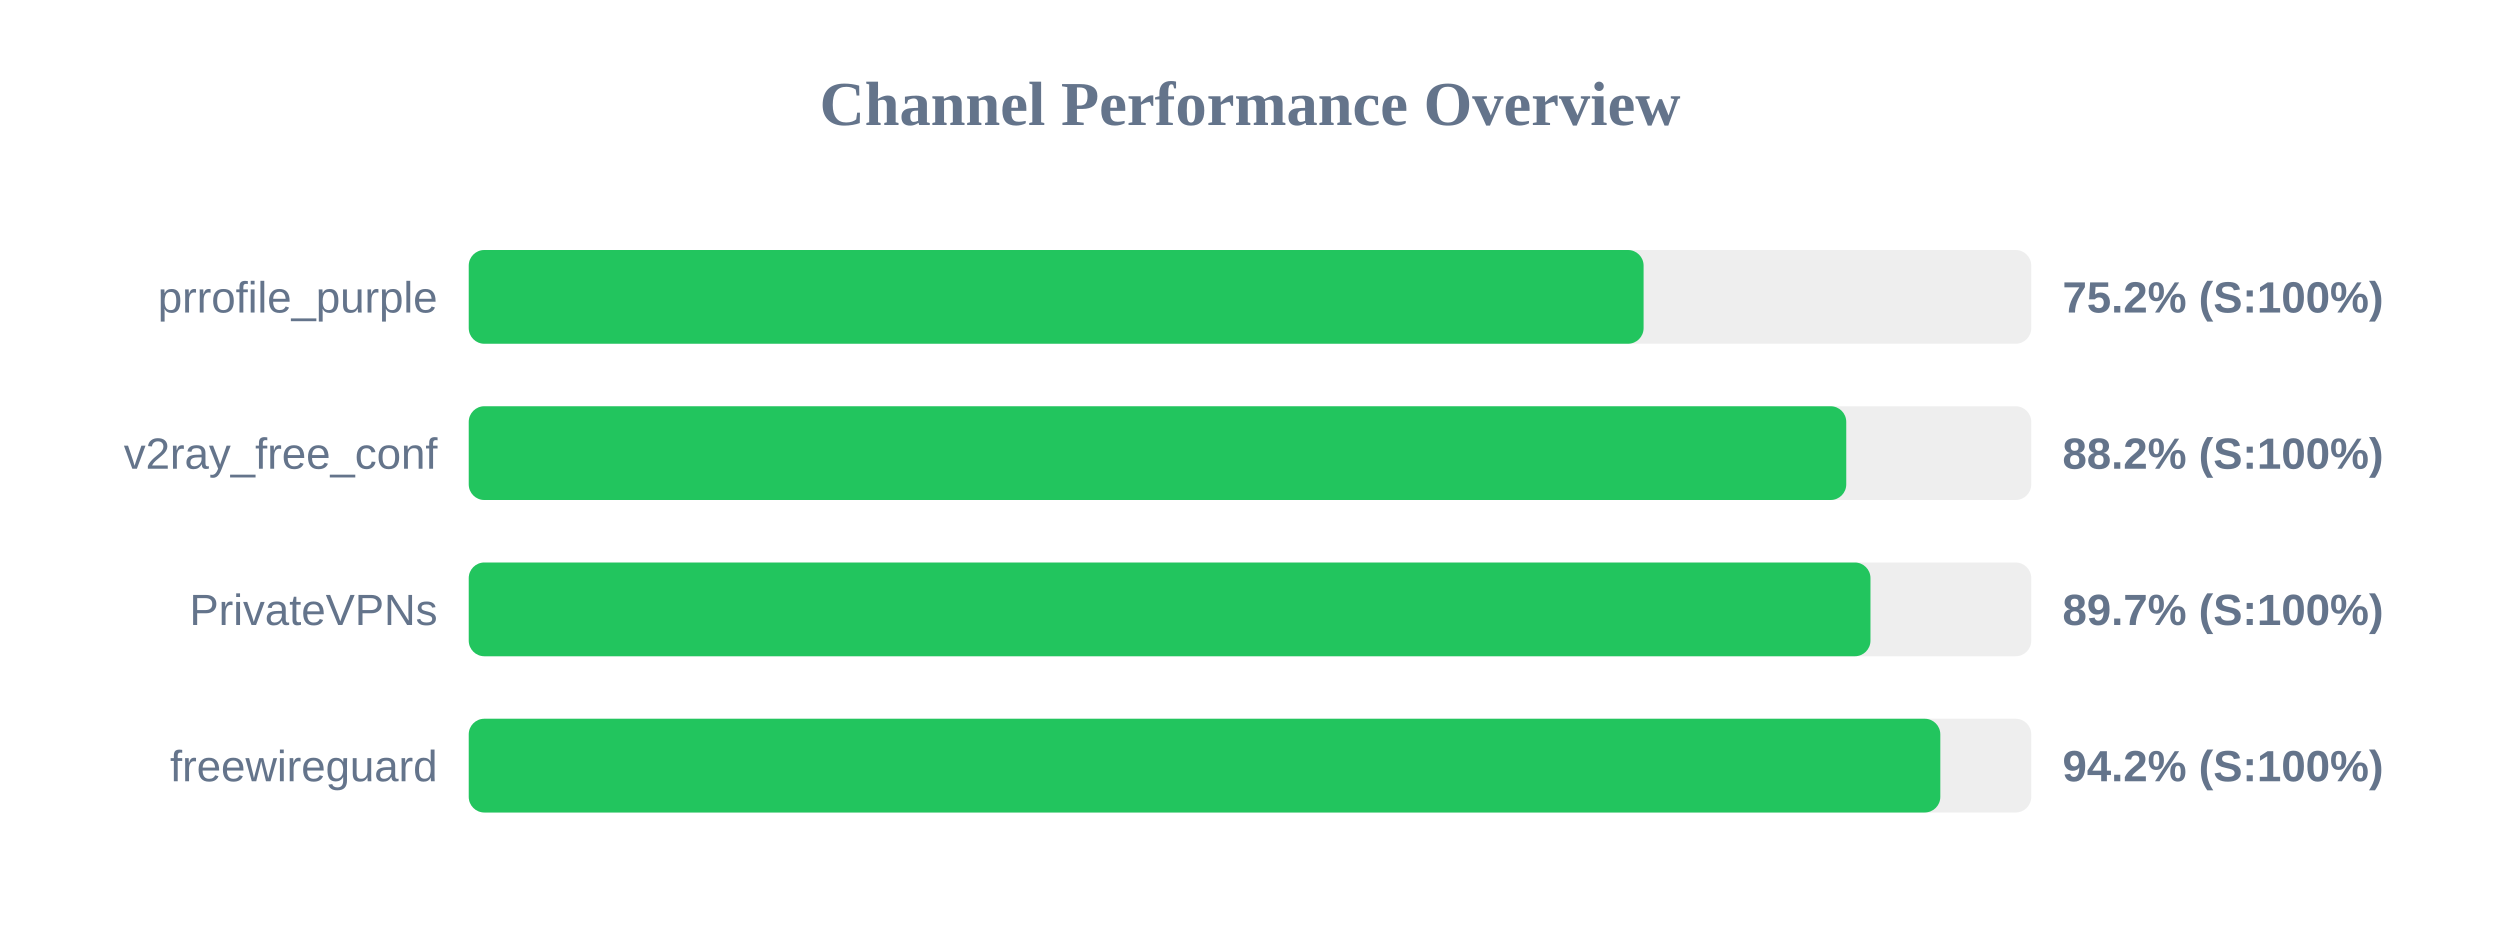
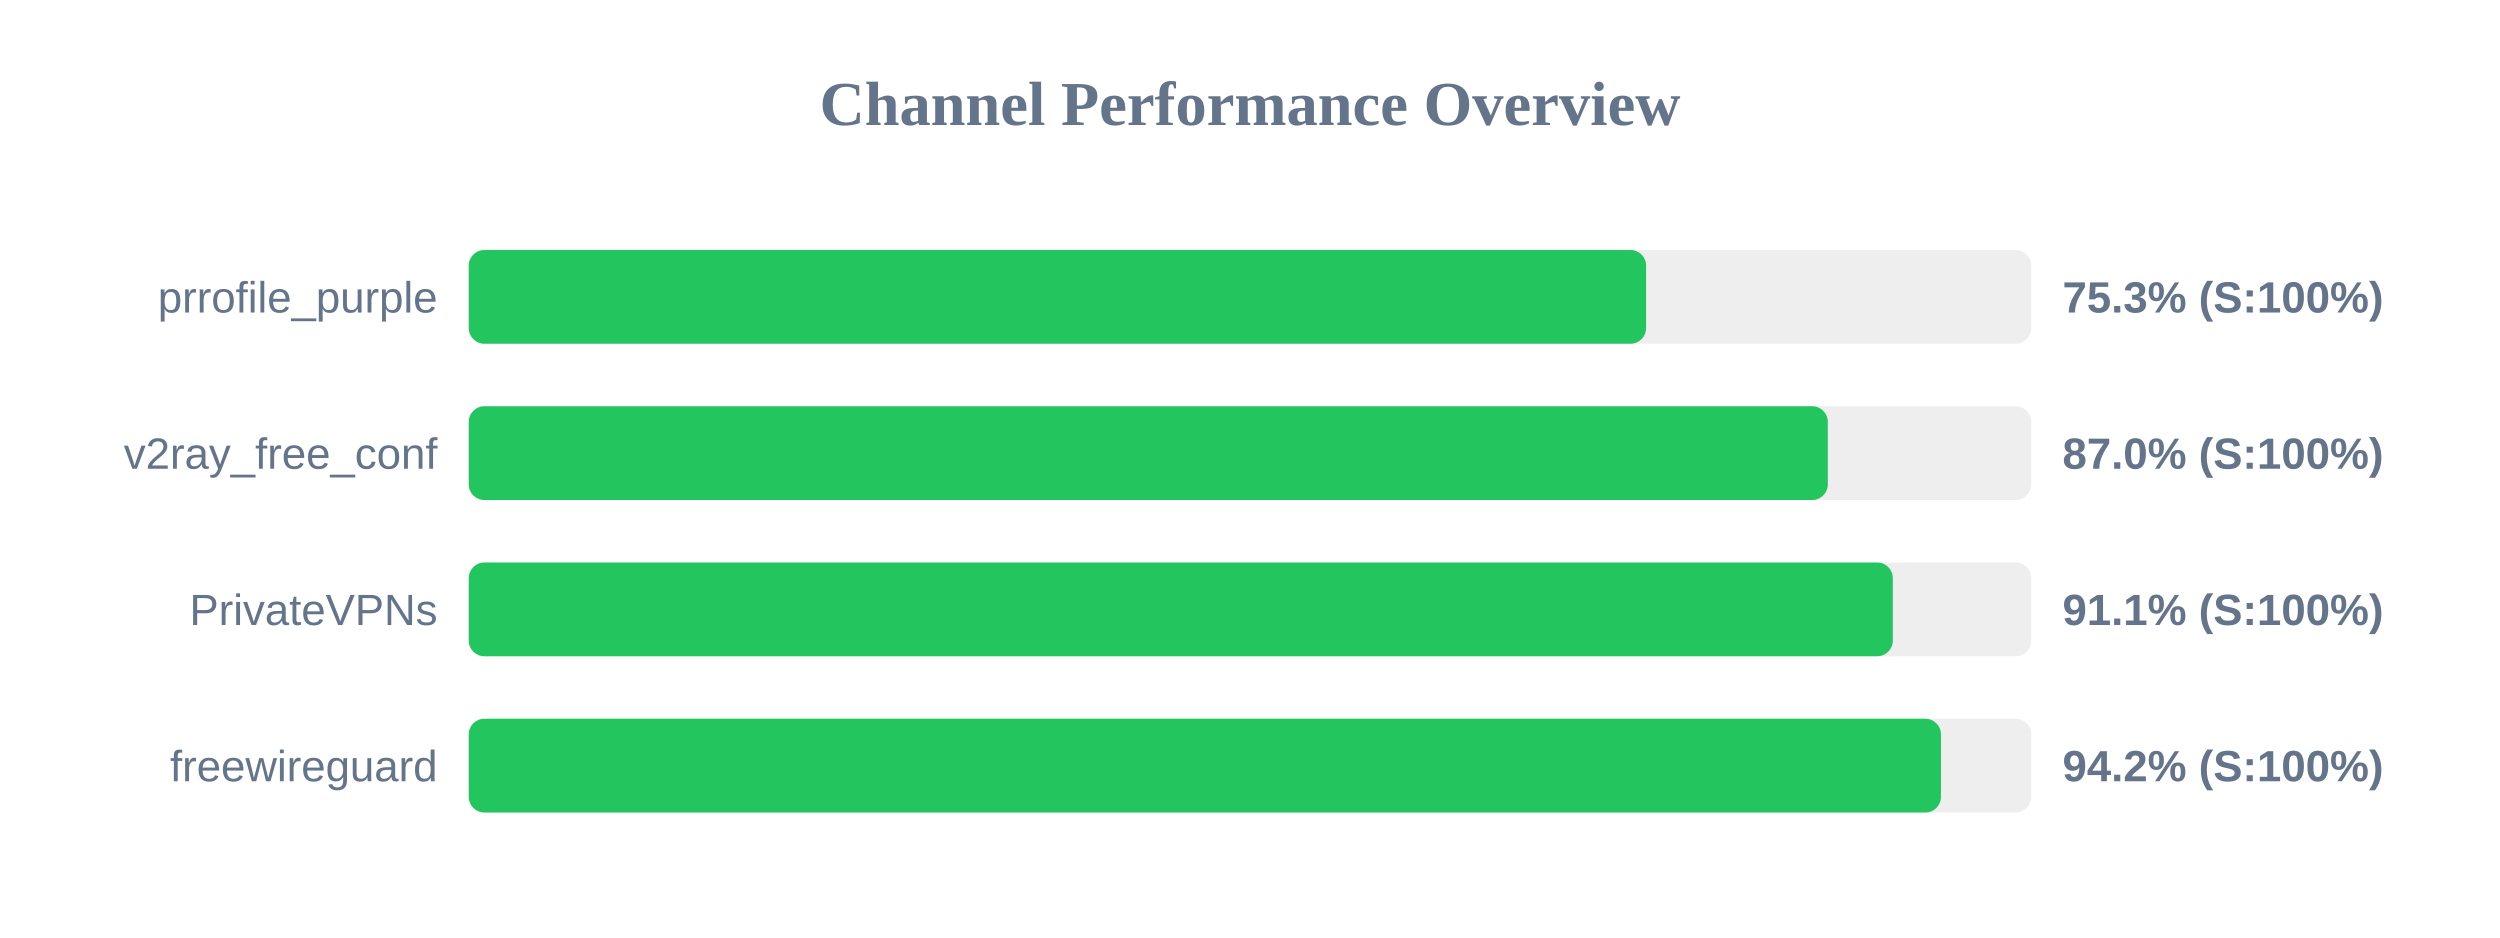
<svg xmlns="http://www.w3.org/2000/svg" width="800" height="300" version="1.1">
  <style>
        .row { font: 14px Arial; fill: #64748b; }
        .score { font: bold 14px Arial; fill: #64748b; }
    </style>
  <text x="400" y="40" text-anchor="middle" font-size="20px" font-weight="bold" fill="#64748b">Channel Performance Overview</text>
  <rect x="150" y="80" width="500" height="30" fill="#eee" rx="5" />
-   <rect x="150" y="80" width="375.95" height="30" fill="#22c55e" rx="5" />
+   <rect x="150" y="80" width="376.75" height="30" fill="#22c55e" rx="5" />
  <text x="140" y="100" text-anchor="end" class="row">prrofile_purple</text>
-   <text x="660" y="100" text-anchor="start" class="score">75.2% (S:100%)</text>
+   <text x="660" y="100" text-anchor="start" class="score">75.3% (S:100%)</text>
  <rect x="150" y="130" width="500" height="30" fill="#eee" rx="5" />
-   <rect x="150" y="130" width="440.8" height="30" fill="#22c55e" rx="5" />
+   <rect x="150" y="130" width="434.9" height="30" fill="#22c55e" rx="5" />
  <text x="140" y="150" text-anchor="end" class="row">v2ray_free_conf</text>
-   <text x="660" y="150" text-anchor="start" class="score">88.2% (S:100%)</text>
+   <text x="660" y="150" text-anchor="start" class="score">87.0% (S:100%)</text>
  <rect x="150" y="180" width="500" height="30" fill="#eee" rx="5" />
-   <rect x="150" y="180" width="448.55" height="30" fill="#22c55e" rx="5" />
+   <rect x="150" y="180" width="455.7" height="30" fill="#22c55e" rx="5" />
  <text x="140" y="200" text-anchor="end" class="row">PrivateVPNs</text>
-   <text x="660" y="200" text-anchor="start" class="score">89.7% (S:100%)</text>
+   <text x="660" y="200" text-anchor="start" class="score">91.1% (S:100%)</text>
  <rect x="150" y="230" width="500" height="30" fill="#eee" rx="5" />
-   <rect x="150" y="230" width="470.9" height="30" fill="#22c55e" rx="5" />
+   <rect x="150" y="230" width="471.1" height="30" fill="#22c55e" rx="5" />
  <text x="140" y="250" text-anchor="end" class="row">freewireguard</text>
  <text x="660" y="250" text-anchor="start" class="score">94.2% (S:100%)</text>
</svg>
